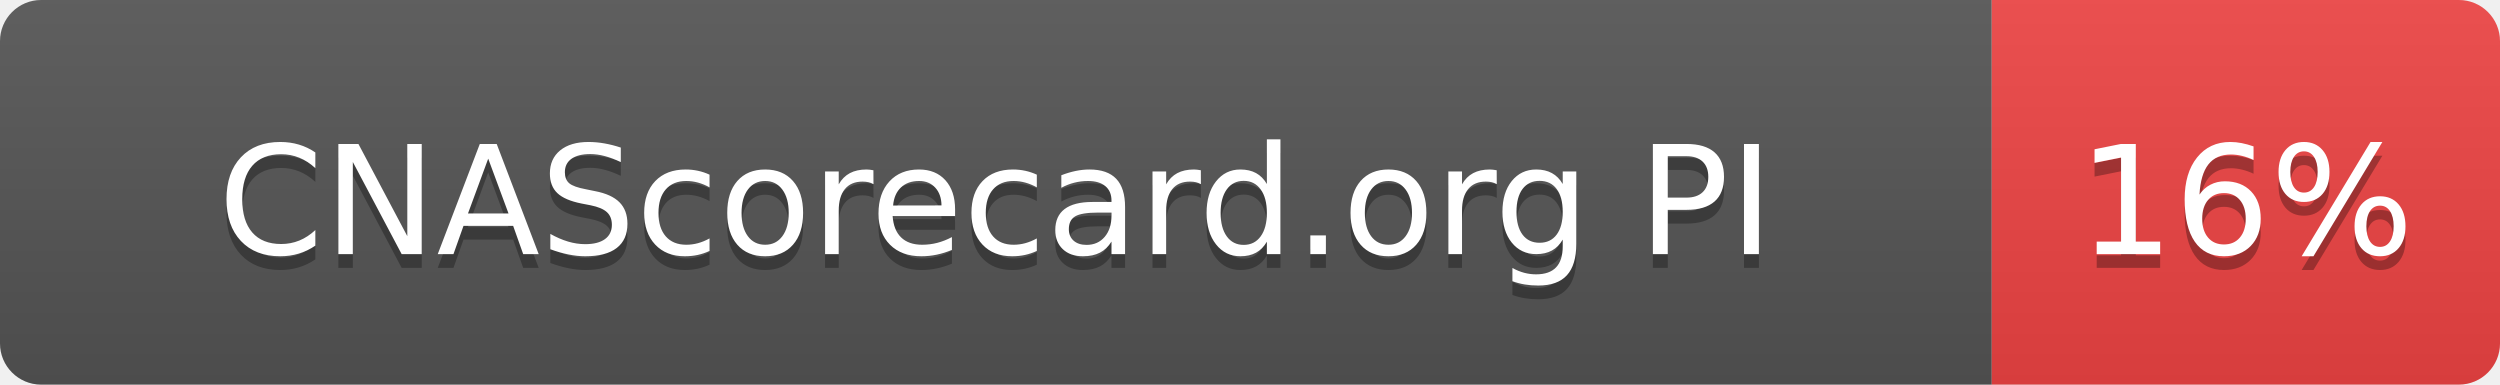
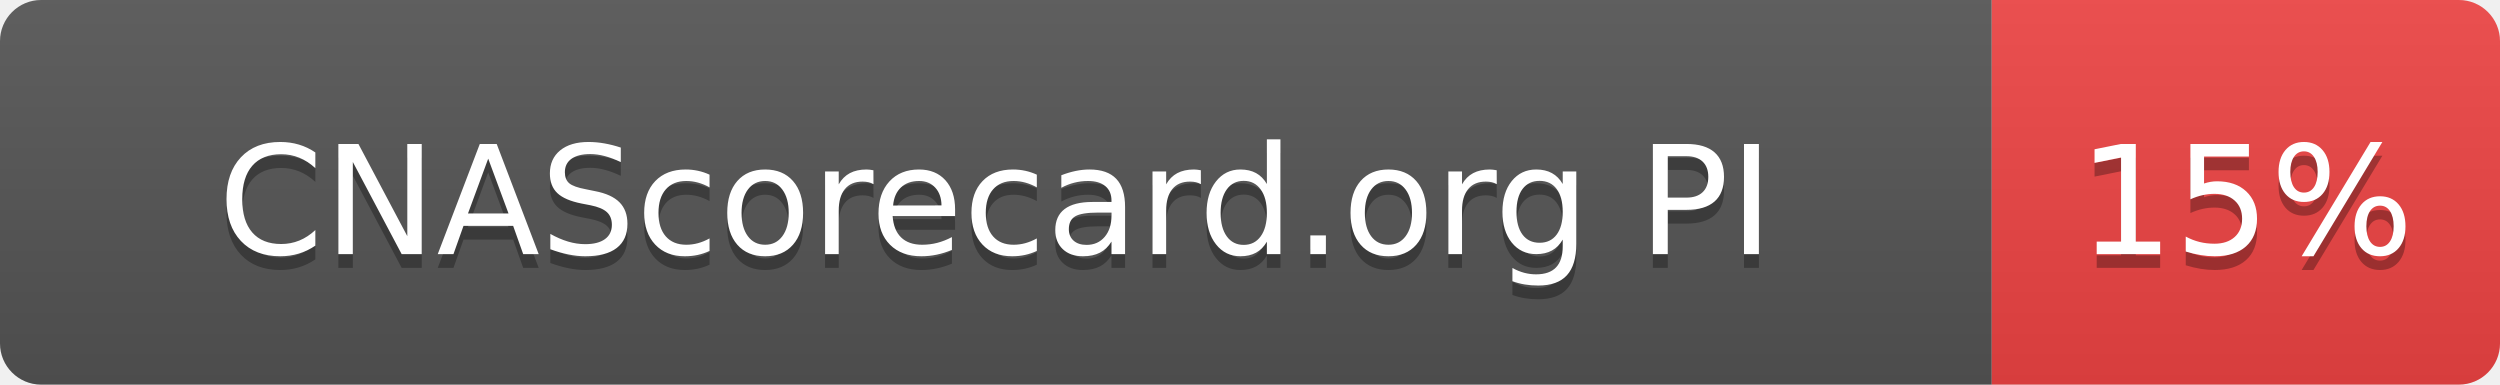
- <svg xmlns="http://www.w3.org/2000/svg" width="182" height="28" role="img" aria-label="CNAScorecard.org PI: 16%">
+ <svg xmlns="http://www.w3.org/2000/svg" width="182" height="28" role="img" aria-label="CNAScorecard.org PI: 15%">
  <linearGradient id="s" x2="0" y2="100%">
    <stop offset="0" stop-color="#bbb" stop-opacity=".1" />
    <stop offset="1" stop-opacity=".1" />
  </linearGradient>
  <clipPath id="r">
    <rect width="182" height="28" rx="3" fill="#fff" />
  </clipPath>
  <g clip-path="url(#r)">
    <rect width="145" height="28" fill="#555" />
    <rect x="145" width="37" height="28" fill="#EF4444" />
    <rect width="182" height="28" fill="url(#s)" />
  </g>
  <g fill="#fff" text-anchor="middle" font-family="Verdana,Geneva,DejaVu Sans,sans-serif" text-rendering="geometricPrecision" font-size="110">
    <text aria-hidden="true" x="725" y="195" fill="#010101" fill-opacity=".3" transform="scale(.1)" textLength="1178">CNAScorecard.org PI</text>
    <text x="725" y="185" transform="scale(.1)" fill="#fff" textLength="1178">CNAScorecard.org PI</text>
-     <text aria-hidden="true" x="1635" y="195" fill="#010101" fill-opacity=".3" transform="scale(.1)" textLength="210">16%</text>
-     <text x="1635" y="185" transform="scale(.1)" fill="#fff" textLength="210">16%</text>
+     <text aria-hidden="true" x="1635" y="195" fill="#010101" fill-opacity=".3" transform="scale(.1)" textLength="210">15%</text>
+     <text x="1635" y="185" transform="scale(.1)" fill="#fff" textLength="210">15%</text>
  </g>
</svg>
